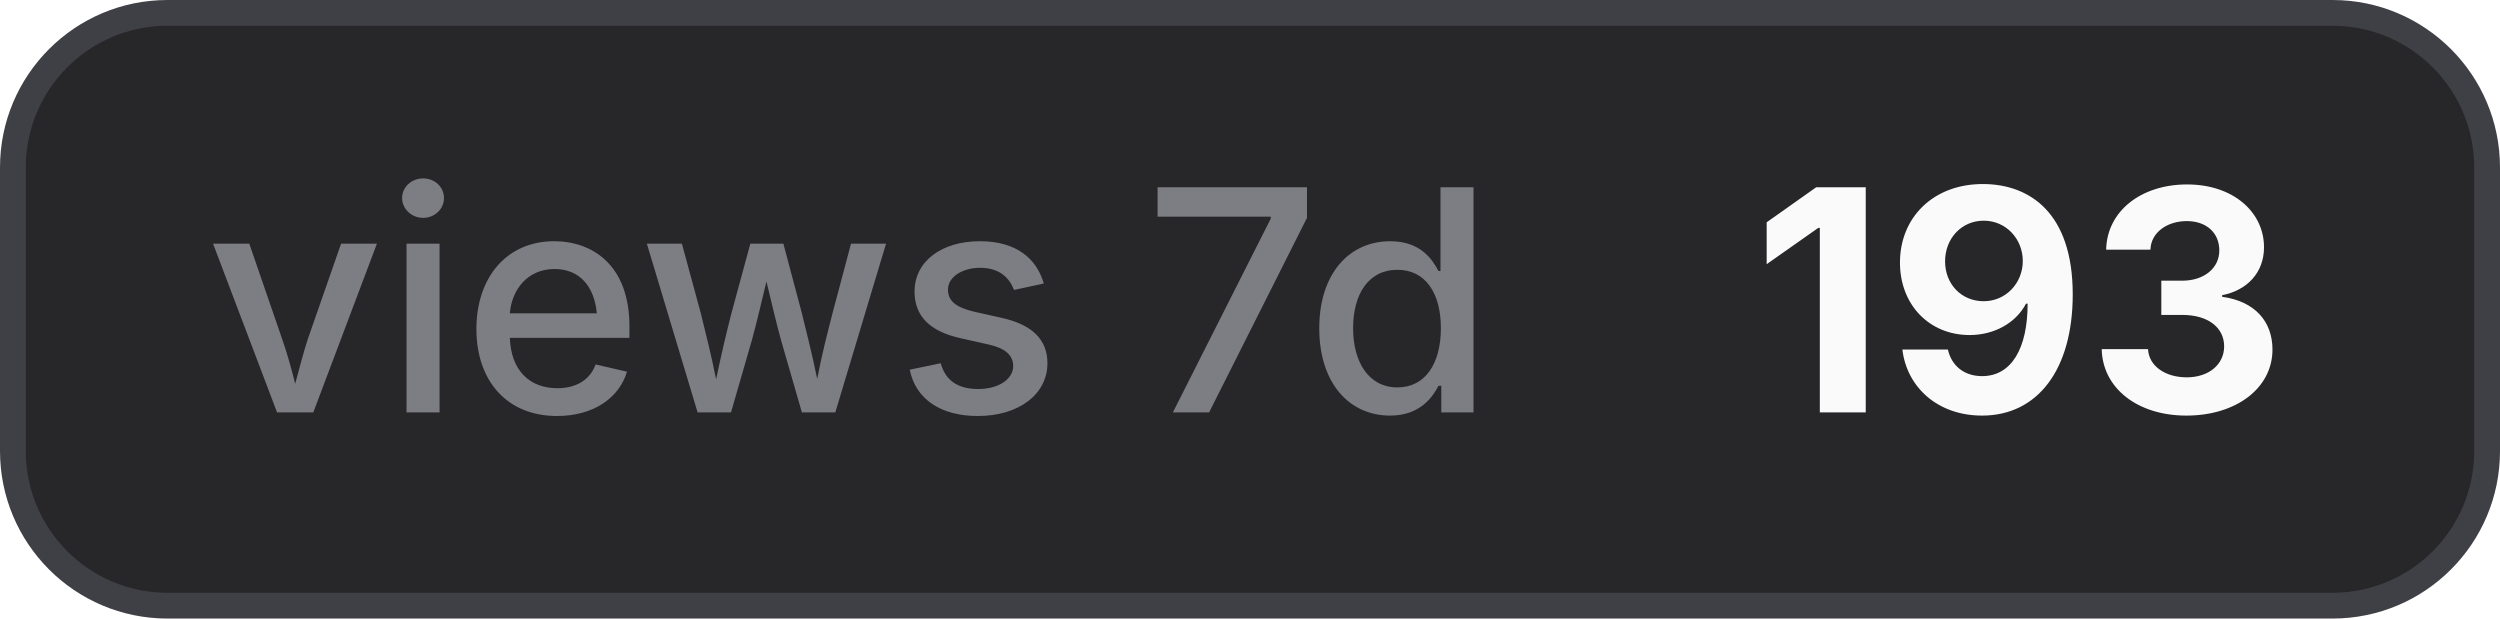
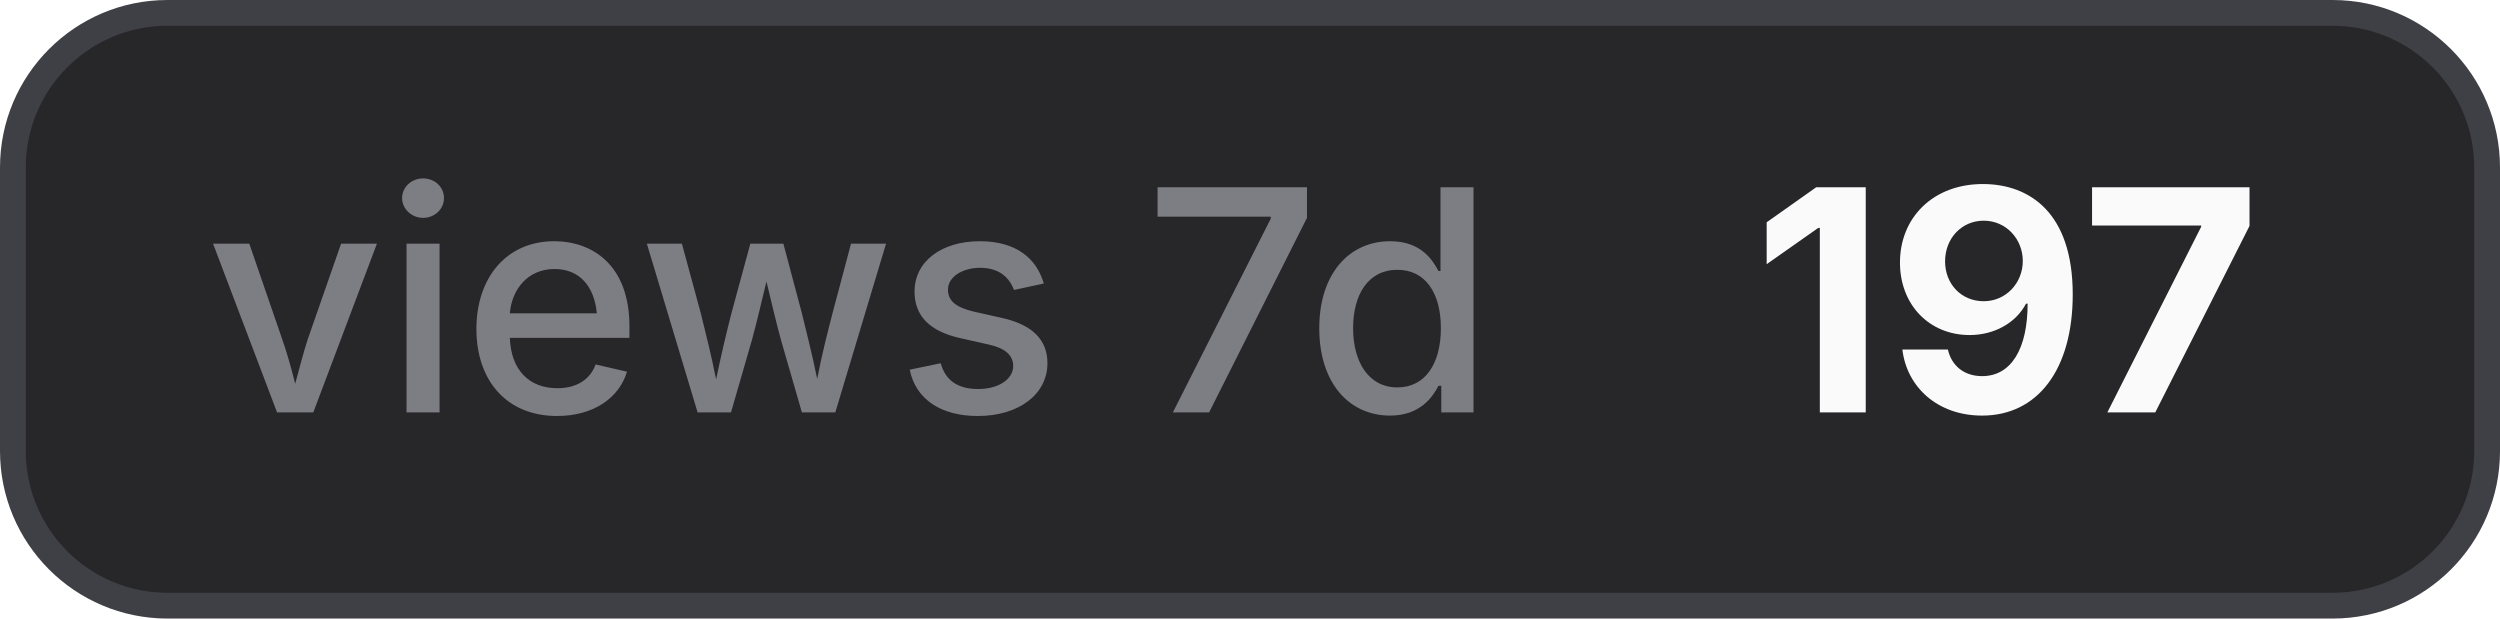
- <svg xmlns="http://www.w3.org/2000/svg" width="97" height="24" viewBox="0 0 97 24" role="img" aria-label="views 7d: 193">
+ <svg xmlns="http://www.w3.org/2000/svg" width="97" height="24" viewBox="0 0 97 24" role="img" aria-label="views 7d: 197">
  <style>
    .bg { fill: #27272a; stroke: #3f3f46; }
    .border { stroke: #3f3f46; }
    .label { fill: #a1a1aa; fill-opacity: 0.7; }
    .value { fill: #fafafa; }
    .icon { color: #fafafa; }
    @media (prefers-color-scheme: light) {
      .bg { fill: #f4f4f5; stroke: #d4d4d8; }
      .border { stroke: #d4d4d8; }
      .label { fill: #71717a; }
      .value { fill: #18181b; }
      .icon { color: #18181b; }
    }
  </style>
  <rect class="bg" x="0.5" y="0.5" width="96" height="23" rx="6" stroke-width="1" />
  <text class="label" x="8" y="16" font-family="Inter,ui-sans-serif,system-ui,-apple-system,BlinkMacSystemFont,Segoe UI,sans-serif" font-size="12" font-weight="500">views 7d</text>
-   <text class="value" x="68" y="16" font-family="Inter,ui-sans-serif,system-ui,-apple-system,BlinkMacSystemFont,Segoe UI,sans-serif" font-size="12" font-weight="700">193</text>
+   <text class="value" x="68" y="16" font-family="Inter,ui-sans-serif,system-ui,-apple-system,BlinkMacSystemFont,Segoe UI,sans-serif" font-size="12" font-weight="700">197</text>
</svg>
